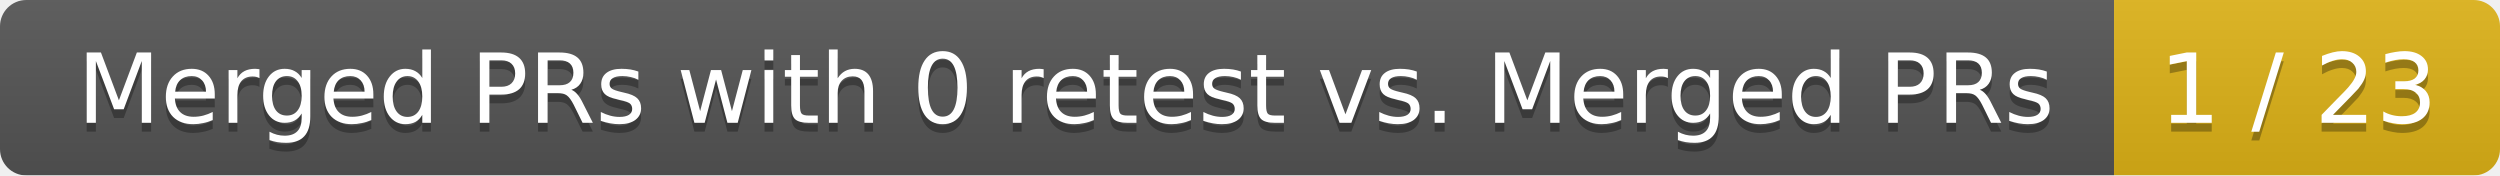
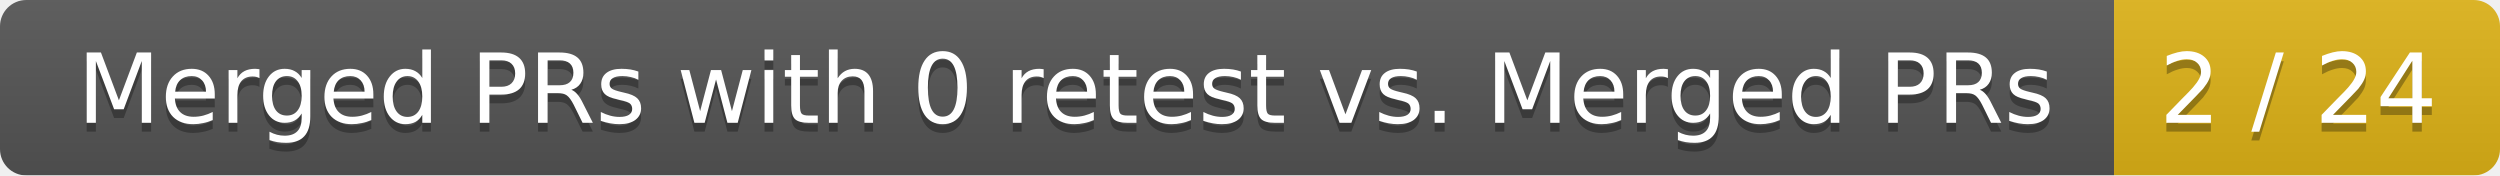
<svg xmlns="http://www.w3.org/2000/svg" width="285" height="20">
  <linearGradient id="smooth" x2="0" y2="100%">
    <stop offset="0" stop-color="#bbb" stop-opacity=".1" />
    <stop offset="1" stop-opacity=".1" />
  </linearGradient>
  <mask id="round">
    <rect width="285" height="20" rx="3" fill="#fff" />
  </mask>
  <g mask="url(#round)">
    <rect width="241" height="20" fill="#555" />
    <rect x="241" width="44" height="20" fill="#dfb317" />
    <rect width="285" height="20" fill="url(#smooth)" />
  </g>
  <g fill="#fff" text-anchor="middle" font-family="DejaVu Sans,Verdana,Geneva,sans-serif" font-size="11">
    <text x="121.5" y="15" fill="#010101" fill-opacity=".3">Merged PRs with 0 retest vs. Merged PRs</text>
    <text x="121.5" y="14">Merged PRs with 0 retest vs. Merged PRs</text>
-     <text x="262" y="15" fill="#010101" fill-opacity=".3">1 / 23</text>
-     <text x="262" y="14">1 / 23</text>
+     <text x="262" y="15" fill="#010101" fill-opacity=".3">2 / 24</text>
+     <text x="262" y="14">2 / 24</text>
  </g>
</svg>
